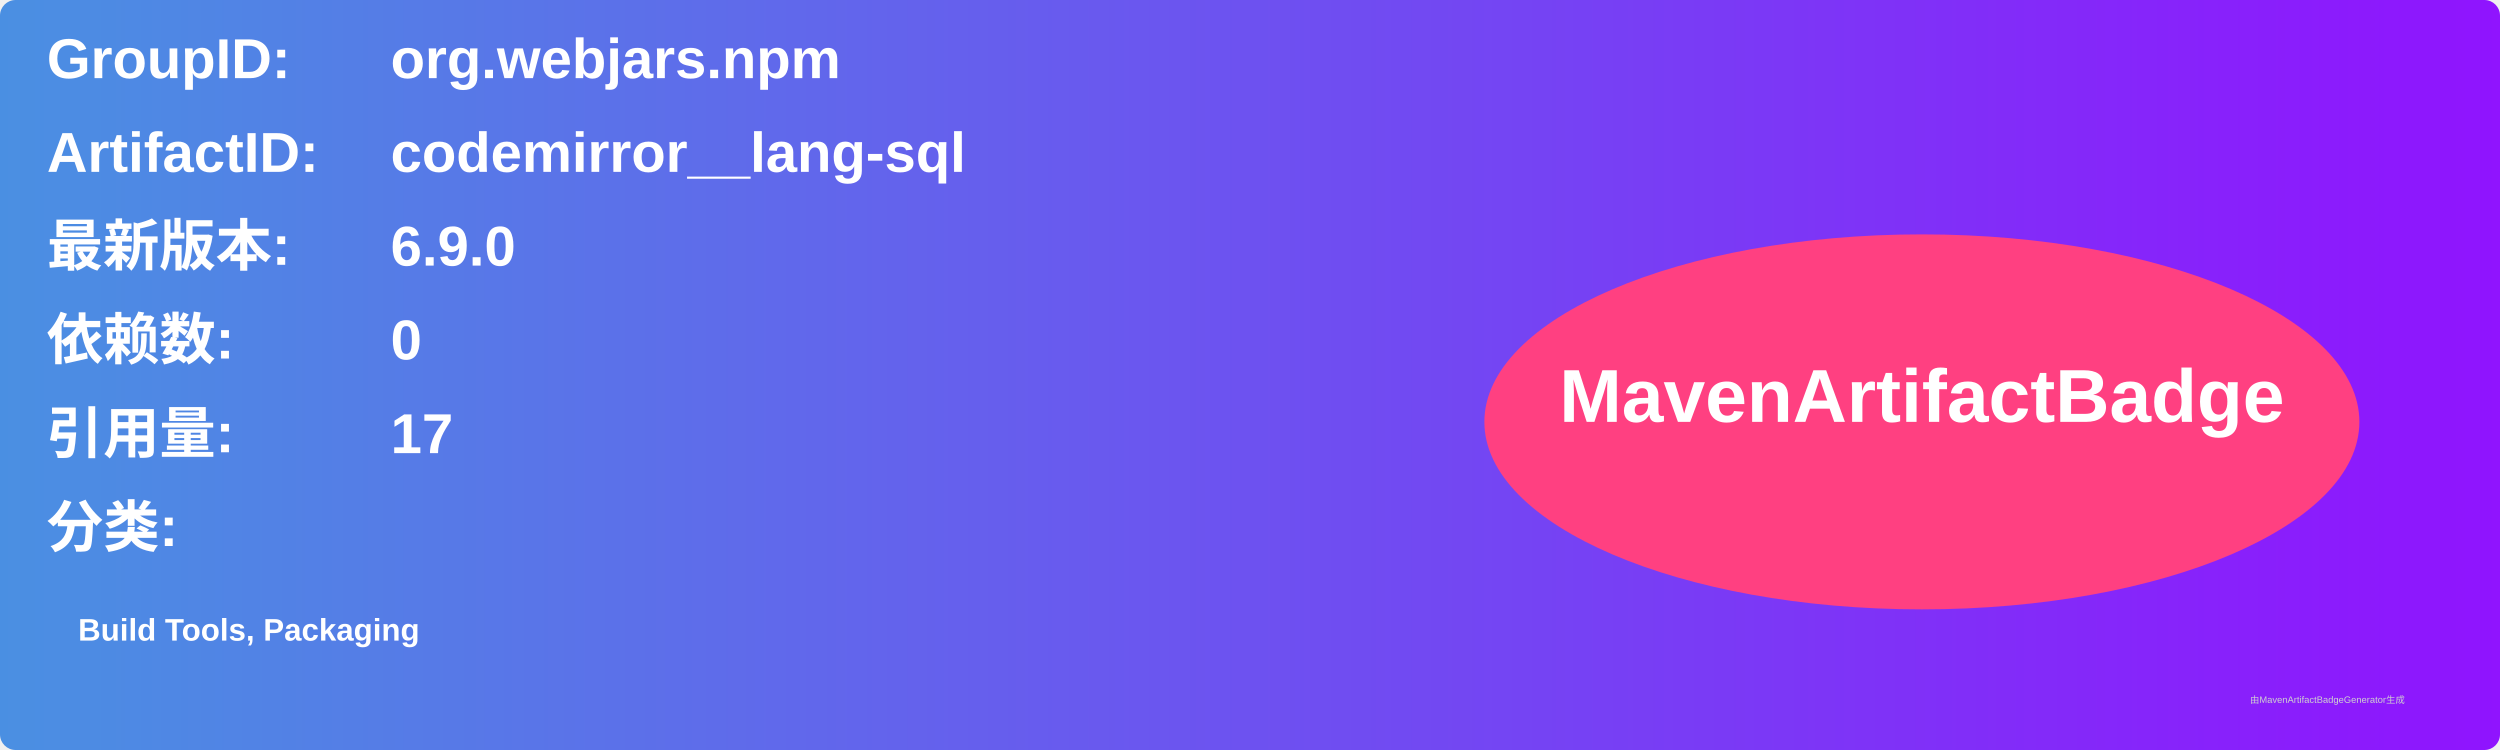
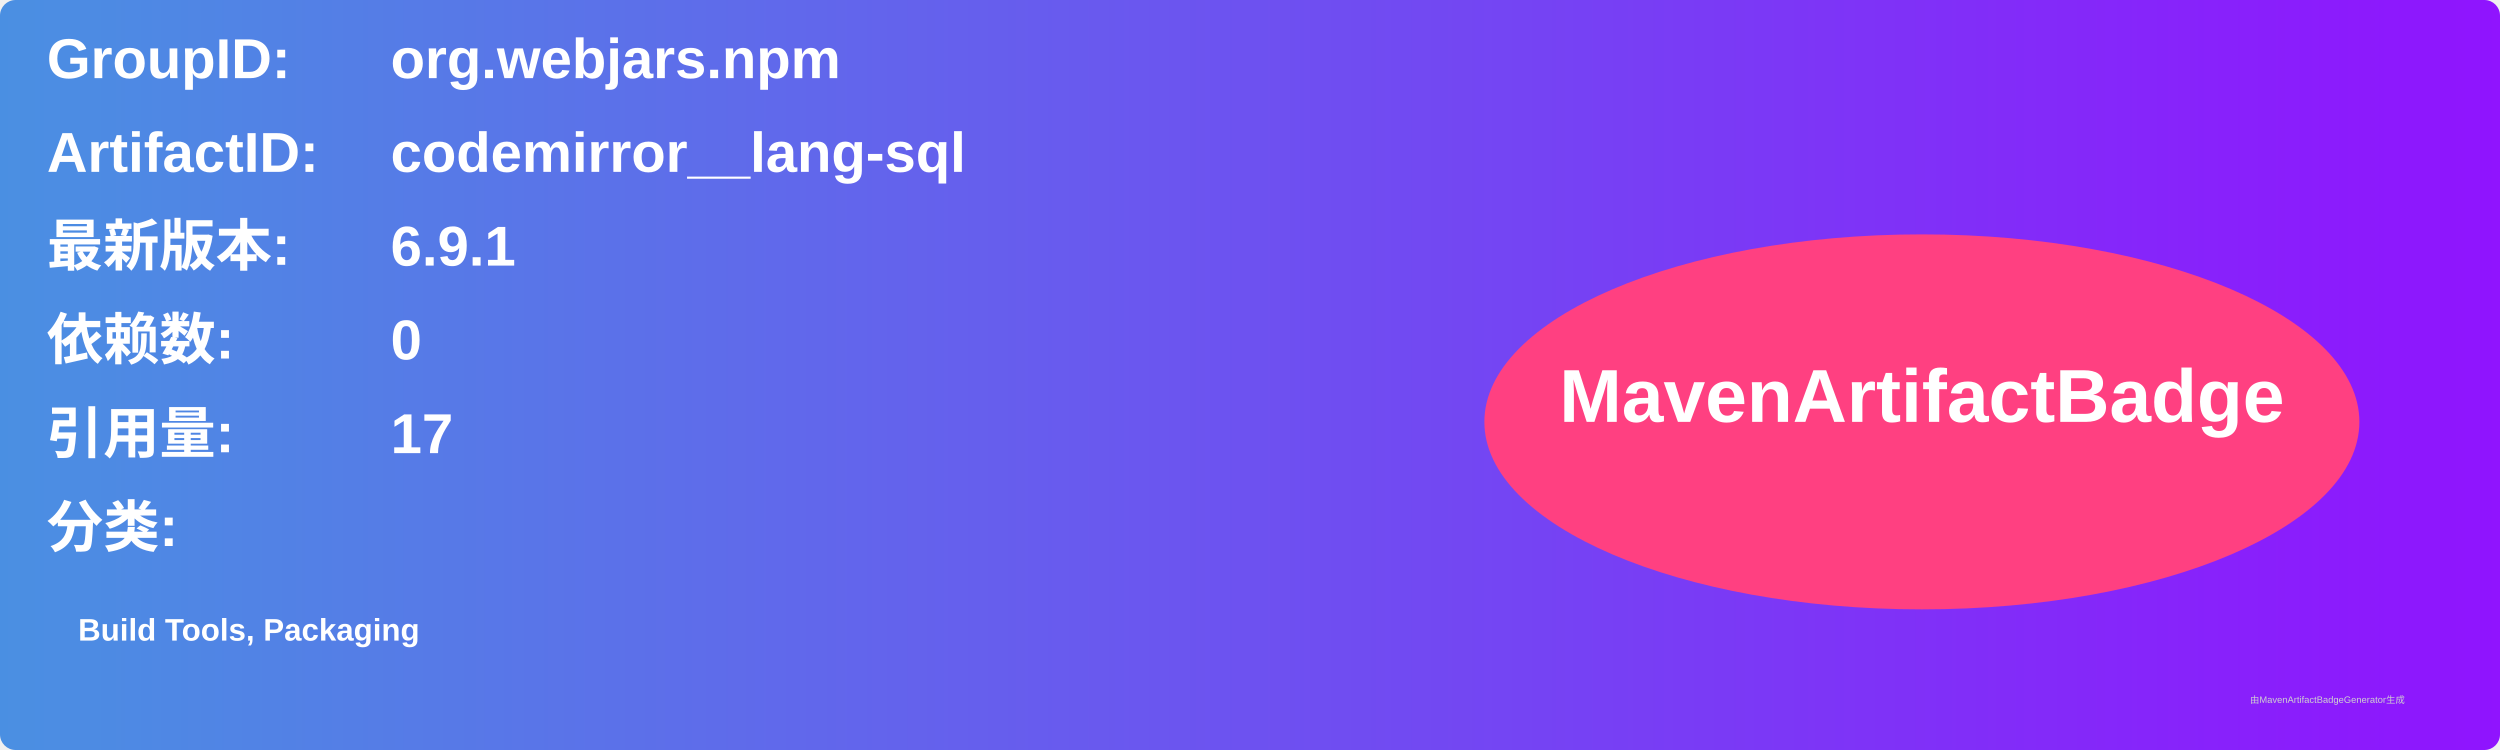
<svg xmlns="http://www.w3.org/2000/svg" width="800" height="240" viewBox="0 0 800 240">
  <linearGradient id="grad" x1="0%" y1="0%" x2="100%" y2="0%">
    <stop offset="0%" stop-color="#4a90e2" />
    <stop offset="100%" stop-color="#9013fe" />
  </linearGradient>
  <rect width="100%" height="100%" rx="5" ry="5" fill="url(#grad)" />
  <g transform="translate(15, 15)">
    <text x="0" y="10" font-family="Arial" font-size="18" fill="white" font-weight="bold" width="260">GroupID:</text>
    <text x="110" y="10" font-family="Arial" font-size="18" fill="white" font-weight="bold" width="460">org.webjars.npm</text>
    <text x="0" y="40" font-family="Arial" font-size="18" fill="white" font-weight="bold" width="260">ArtifactID:</text>
    <text x="110" y="40" font-family="Arial" font-size="18" fill="white" font-weight="bold" width="460">codemirror__lang-sql</text>
    <text x="0" y="70" font-family="Arial" font-size="18" fill="white" font-weight="bold">最新版本:</text>
    <text x="110" y="70" font-family="Arial" font-size="18" fill="white" font-weight="bold">
-       <tspan font-weight="bold">6.9.0</tspan>
+       <tspan font-weight="bold">6.9.1</tspan>
    </text>
    <text x="0" y="100" font-family="Arial" font-size="18" fill="white" font-weight="bold">依赖数: </text>
    <text x="110" y="100" font-family="Arial" font-size="18" fill="white">
      <tspan font-weight="bold">0</tspan>
    </text>
    <text x="0" y="130" font-family="Arial" font-size="18" fill="white" font-weight="bold">引用量: </text>
    <text x="110" y="130" font-family="Arial" font-size="18" fill="white">
      <tspan font-weight="bold">17</tspan>
    </text>
    <text x="0" y="160" font-family="Arial" font-size="18" fill="white" font-weight="bold">分类:</text>
    <text x="10" y="190" font-family="Arial" font-size="10" fill="white">
      <tspan font-weight="bold">Build Tools, Packaging</tspan>
    </text>
    <ellipse cx="600" cy="120" rx="140" ry="60" fill="#ff4081" />
    <text x="600" y="120" text-anchor="middle" font-family="Arial" font-size="24" fill="white" font-weight="bold">MavenArtifactBadge</text>
  </g>
  <text x="720" y="225" font-family="Arial" font-size="3" fill="#d0d0d0">由MavenArtifactBadgeGenerator生成</text>
</svg>
